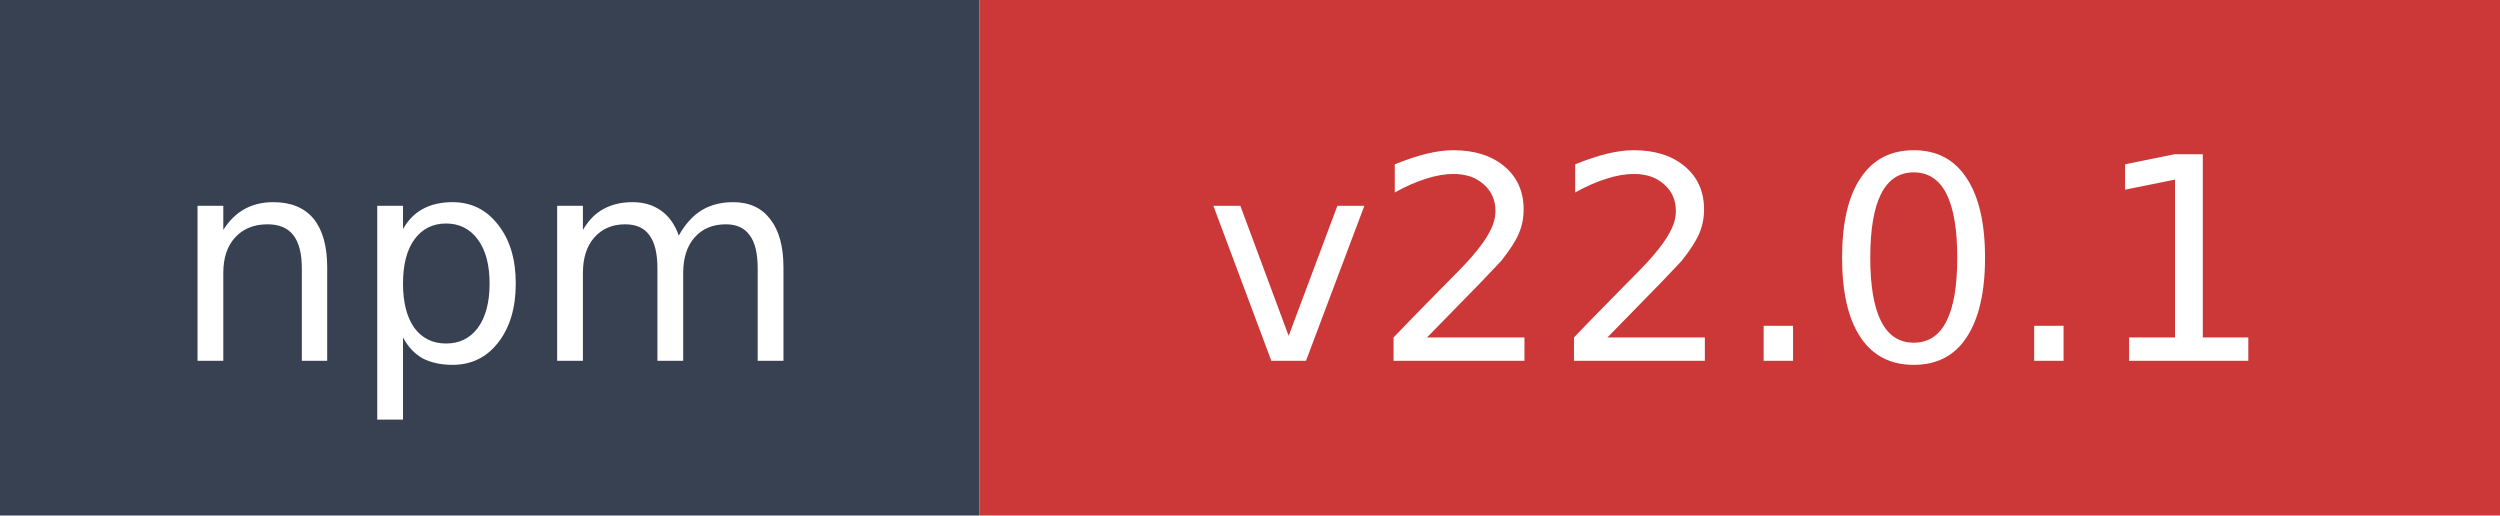
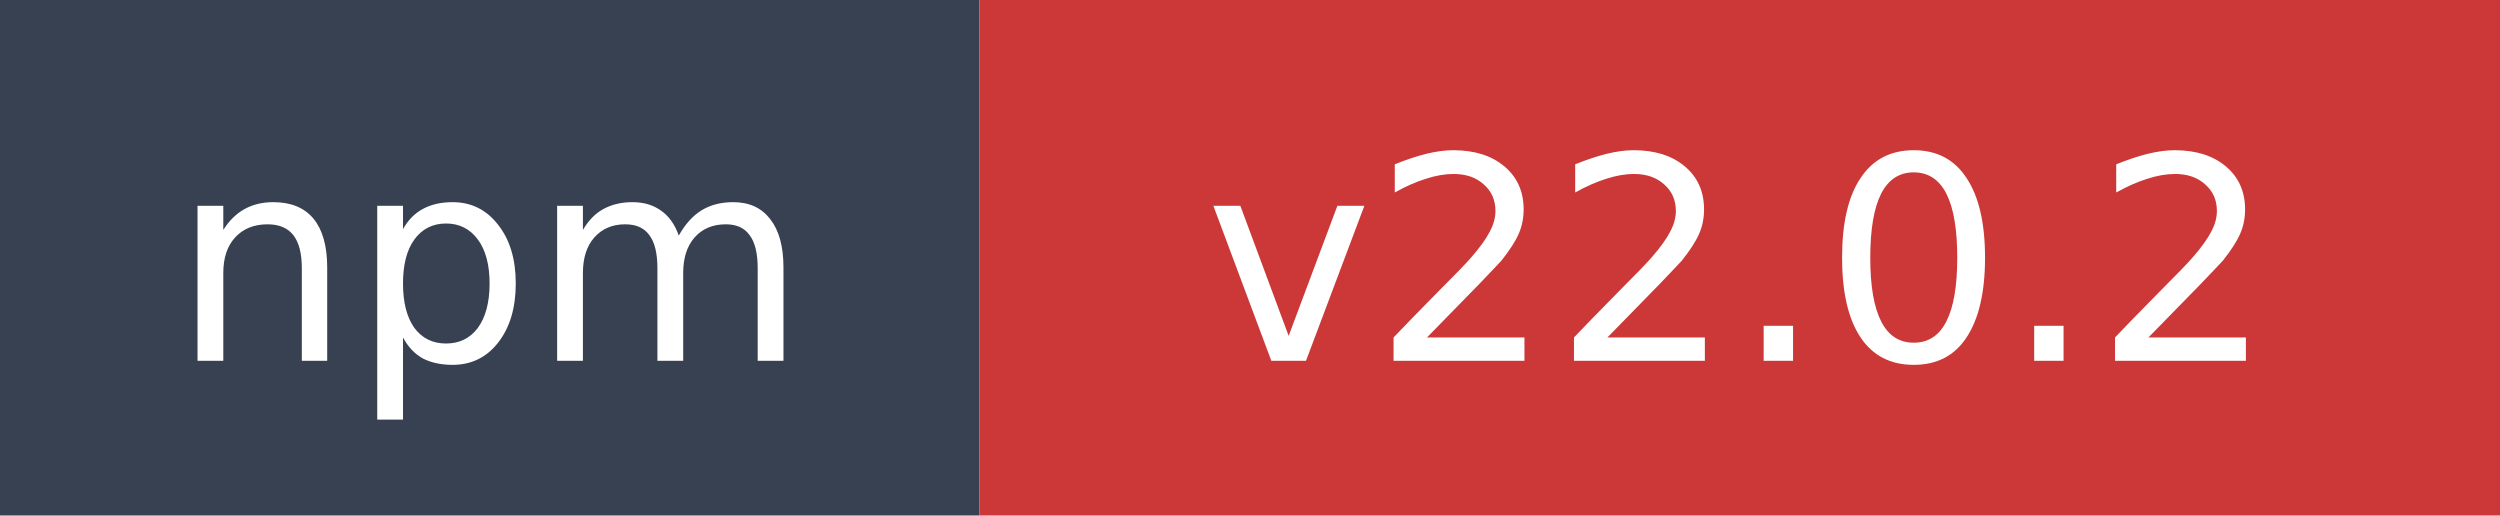
- <svg xmlns="http://www.w3.org/2000/svg" width="97" height="20" role="img" aria-label="npm: v22.0.1">
+ <svg xmlns="http://www.w3.org/2000/svg" width="97" height="20" role="img" aria-label="npm: v22.0.2">
  <rect width="38" height="20" fill="#374151" />
  <rect x="38" width="59" height="20" fill="#cb3837" />
  <text x="19" y="14" fill="#ffffff" font-family="Verdana,Geneva,DejaVu Sans,sans-serif" font-size="11" text-anchor="middle">npm</text>
-   <text x="67.5" y="14" fill="#ffffff" font-family="Verdana,Geneva,DejaVu Sans,sans-serif" font-size="11" text-anchor="middle">v22.0.1</text>
+   <text x="67.5" y="14" fill="#ffffff" font-family="Verdana,Geneva,DejaVu Sans,sans-serif" font-size="11" text-anchor="middle">v22.0.2</text>
</svg>
